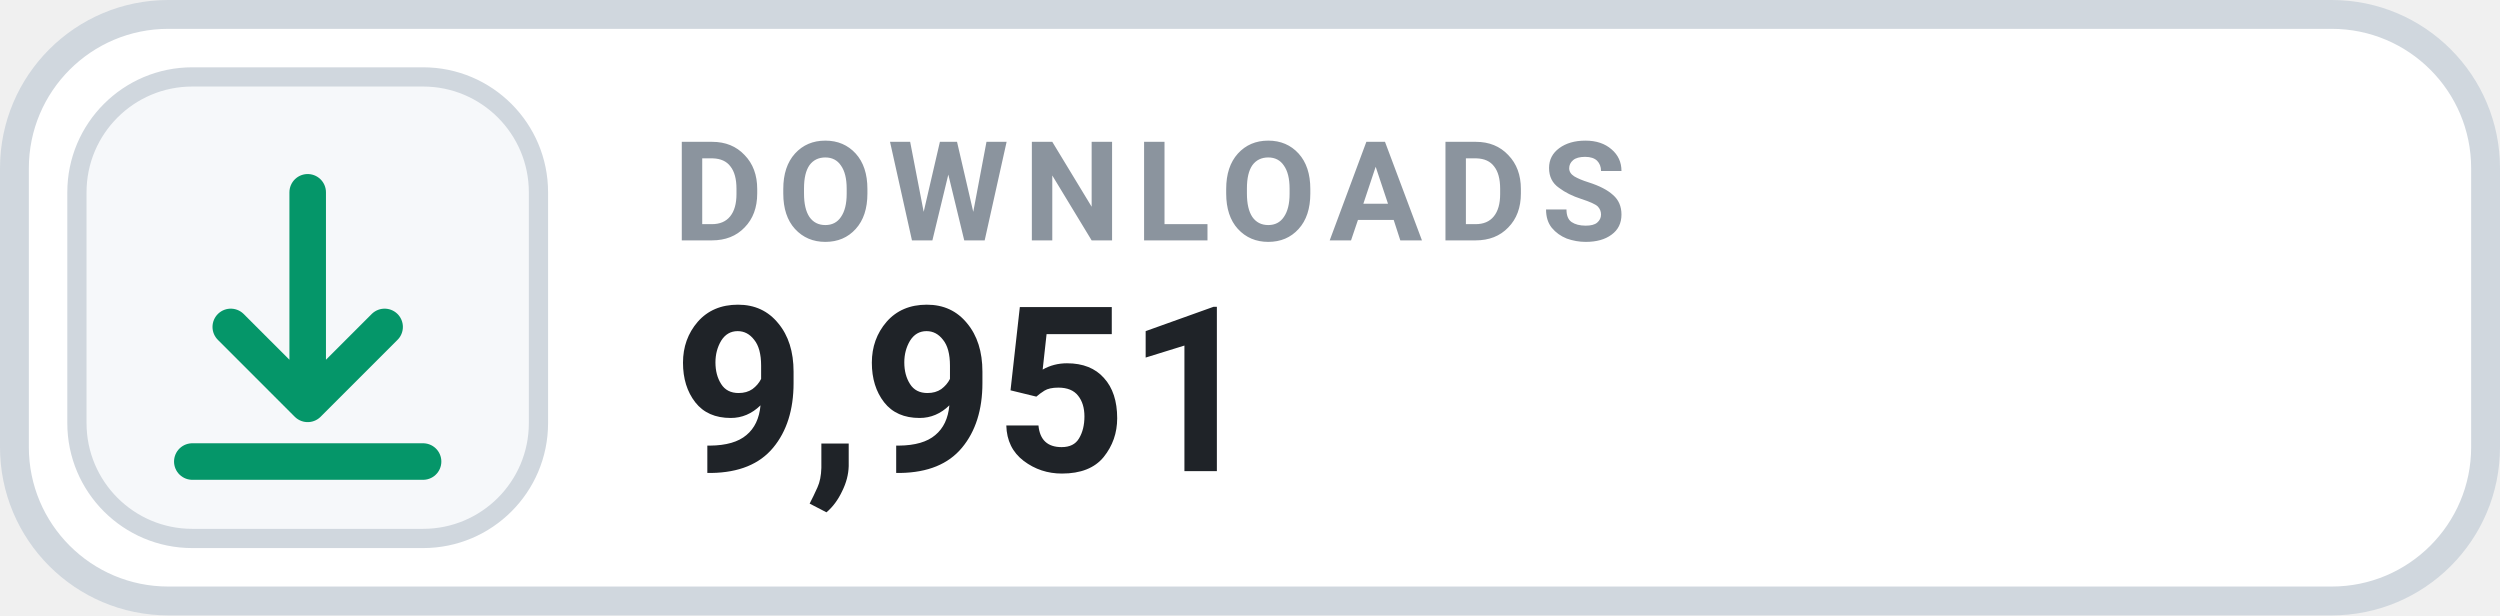
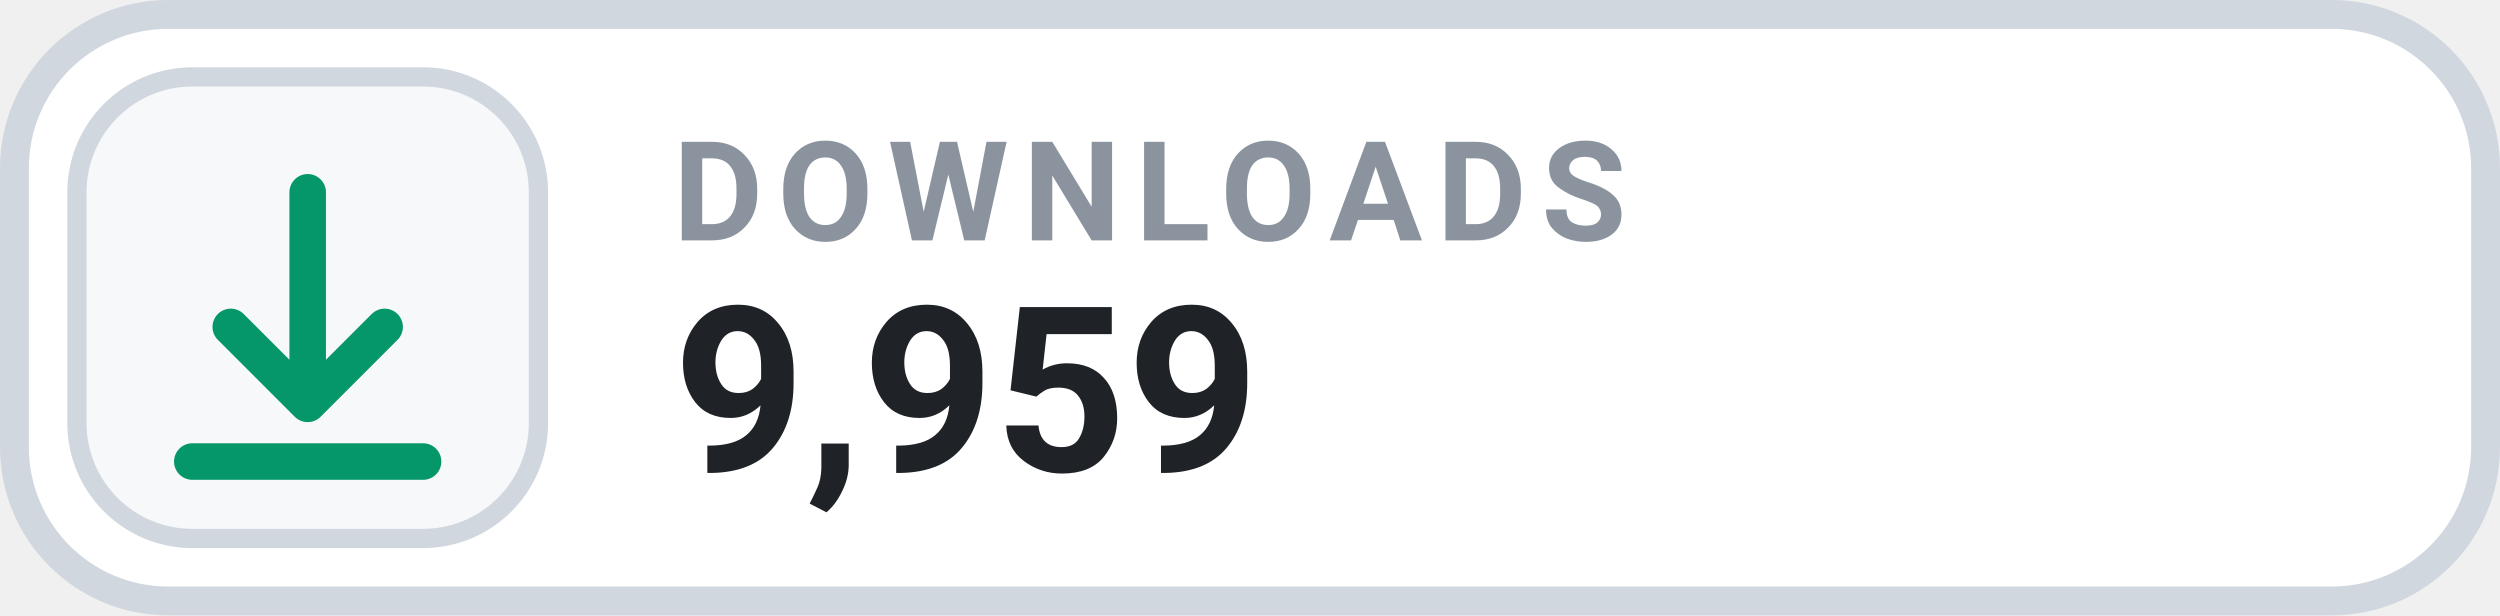
- <svg xmlns="http://www.w3.org/2000/svg" width="130" height="32" viewBox="0 0 130 32" role="img" aria-label="DOWNLOADS 9,951">
+ <svg xmlns="http://www.w3.org/2000/svg" width="130" height="32" viewBox="0 0 130 32" role="img" aria-label="DOWNLOADS 9,959">
  <rect x=".75" y=".75" width="128.5" height="30.5" rx="8" fill="#FFFFFF" stroke="#D0D7DE" stroke-width="1.5" />
  <rect x="4" y="4" width="24" height="24" rx="6" fill="#F6F8FA" stroke="#D0D7DE" stroke-width="1" />
  <g transform="translate(16 16)" style="color:#059669;">
    <path d="M0 -6 v11 m0 0 l4 -4 m-4 4 l-4 -4 M-6 8 h12" fill="none" stroke="currentColor" stroke-width="1.9" stroke-linecap="round" stroke-linejoin="round" />
  </g>
  <text x="35" y="12.5" fill="#8B949E" font-family="-apple-system,BlinkMacSystemFont,'Segoe UI',Roboto,Helvetica,Arial,sans-serif" font-size="7.2" font-weight="700" letter-spacing=".75">DOWNLOADS</text>
-   <text x="35" y="24.5" fill="#1F2328" font-family="-apple-system,BlinkMacSystemFont,'Segoe UI',Roboto,Helvetica,Arial,sans-serif" font-size="12" font-weight="700">9,951</text>
+   <text x="35" y="24.5" fill="#1F2328" font-family="-apple-system,BlinkMacSystemFont,'Segoe UI',Roboto,Helvetica,Arial,sans-serif" font-size="12" font-weight="700">9,959</text>
</svg>
